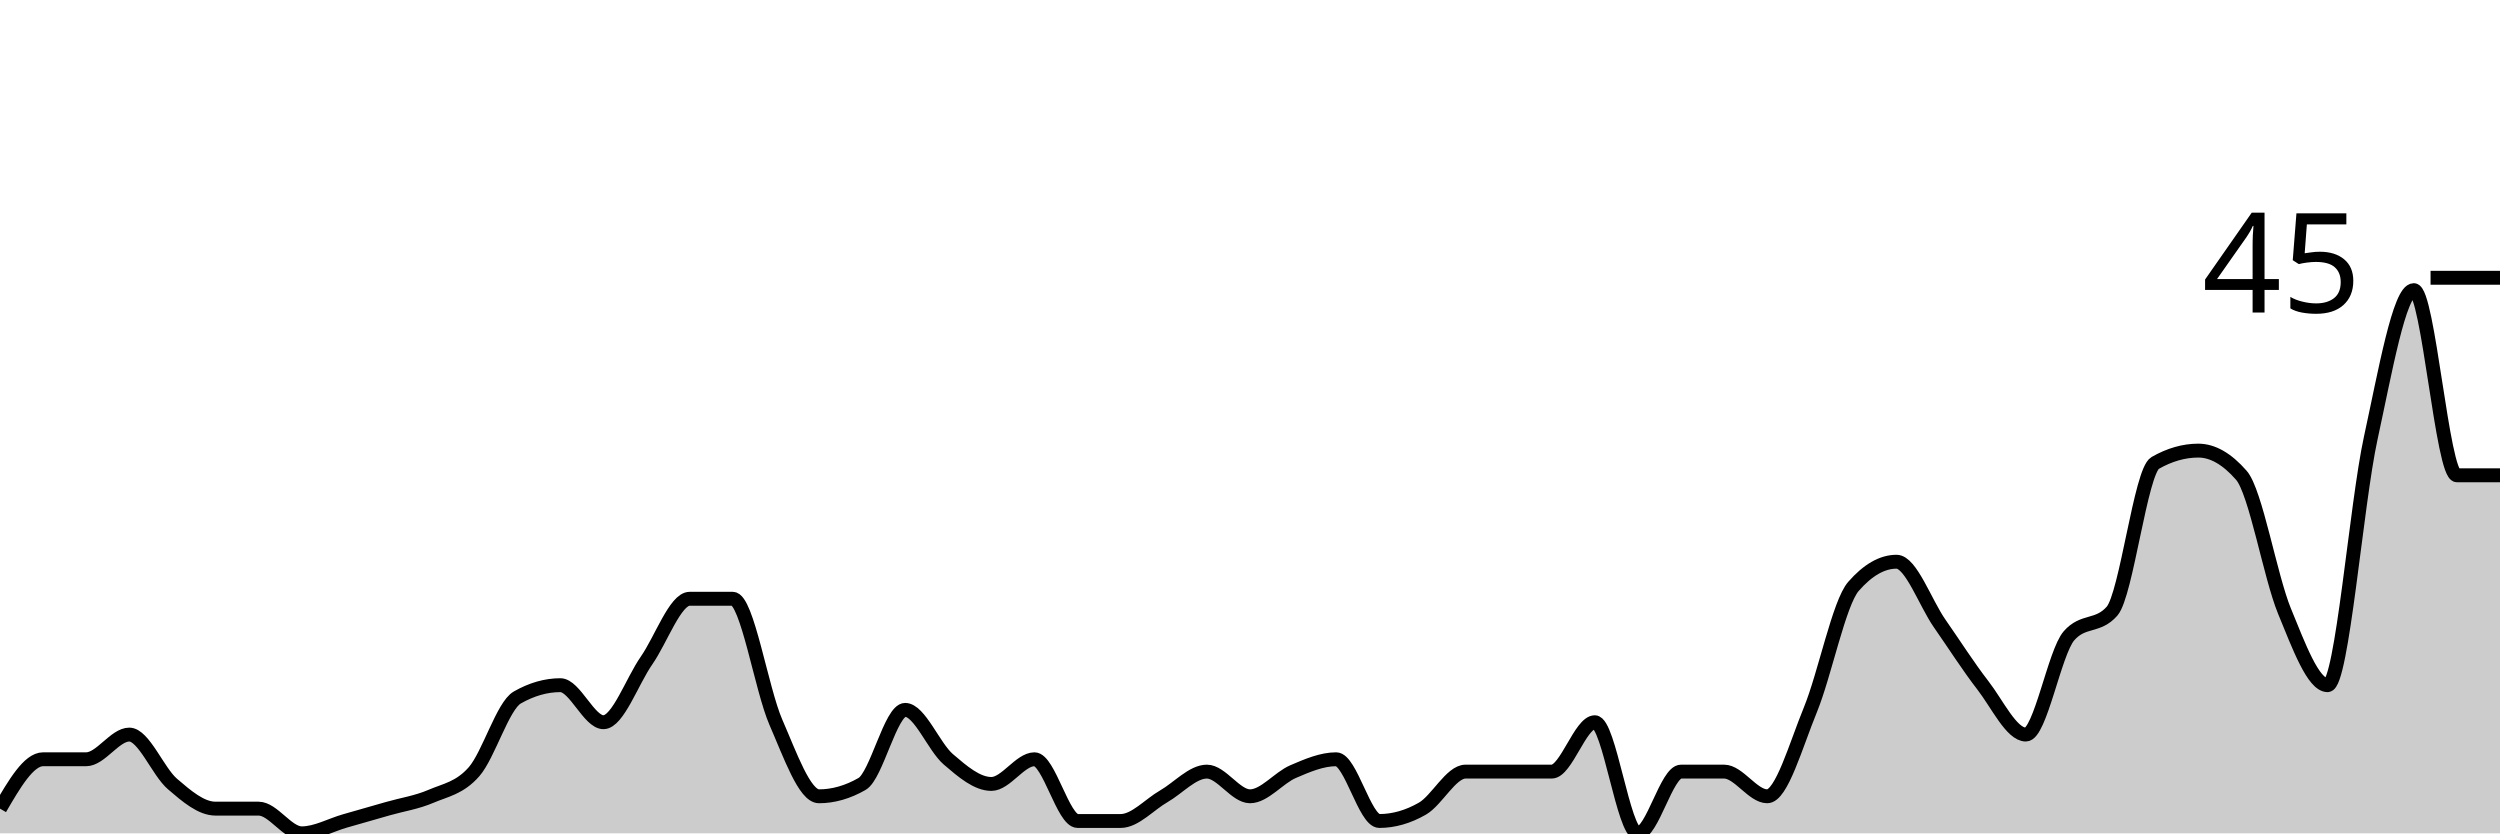
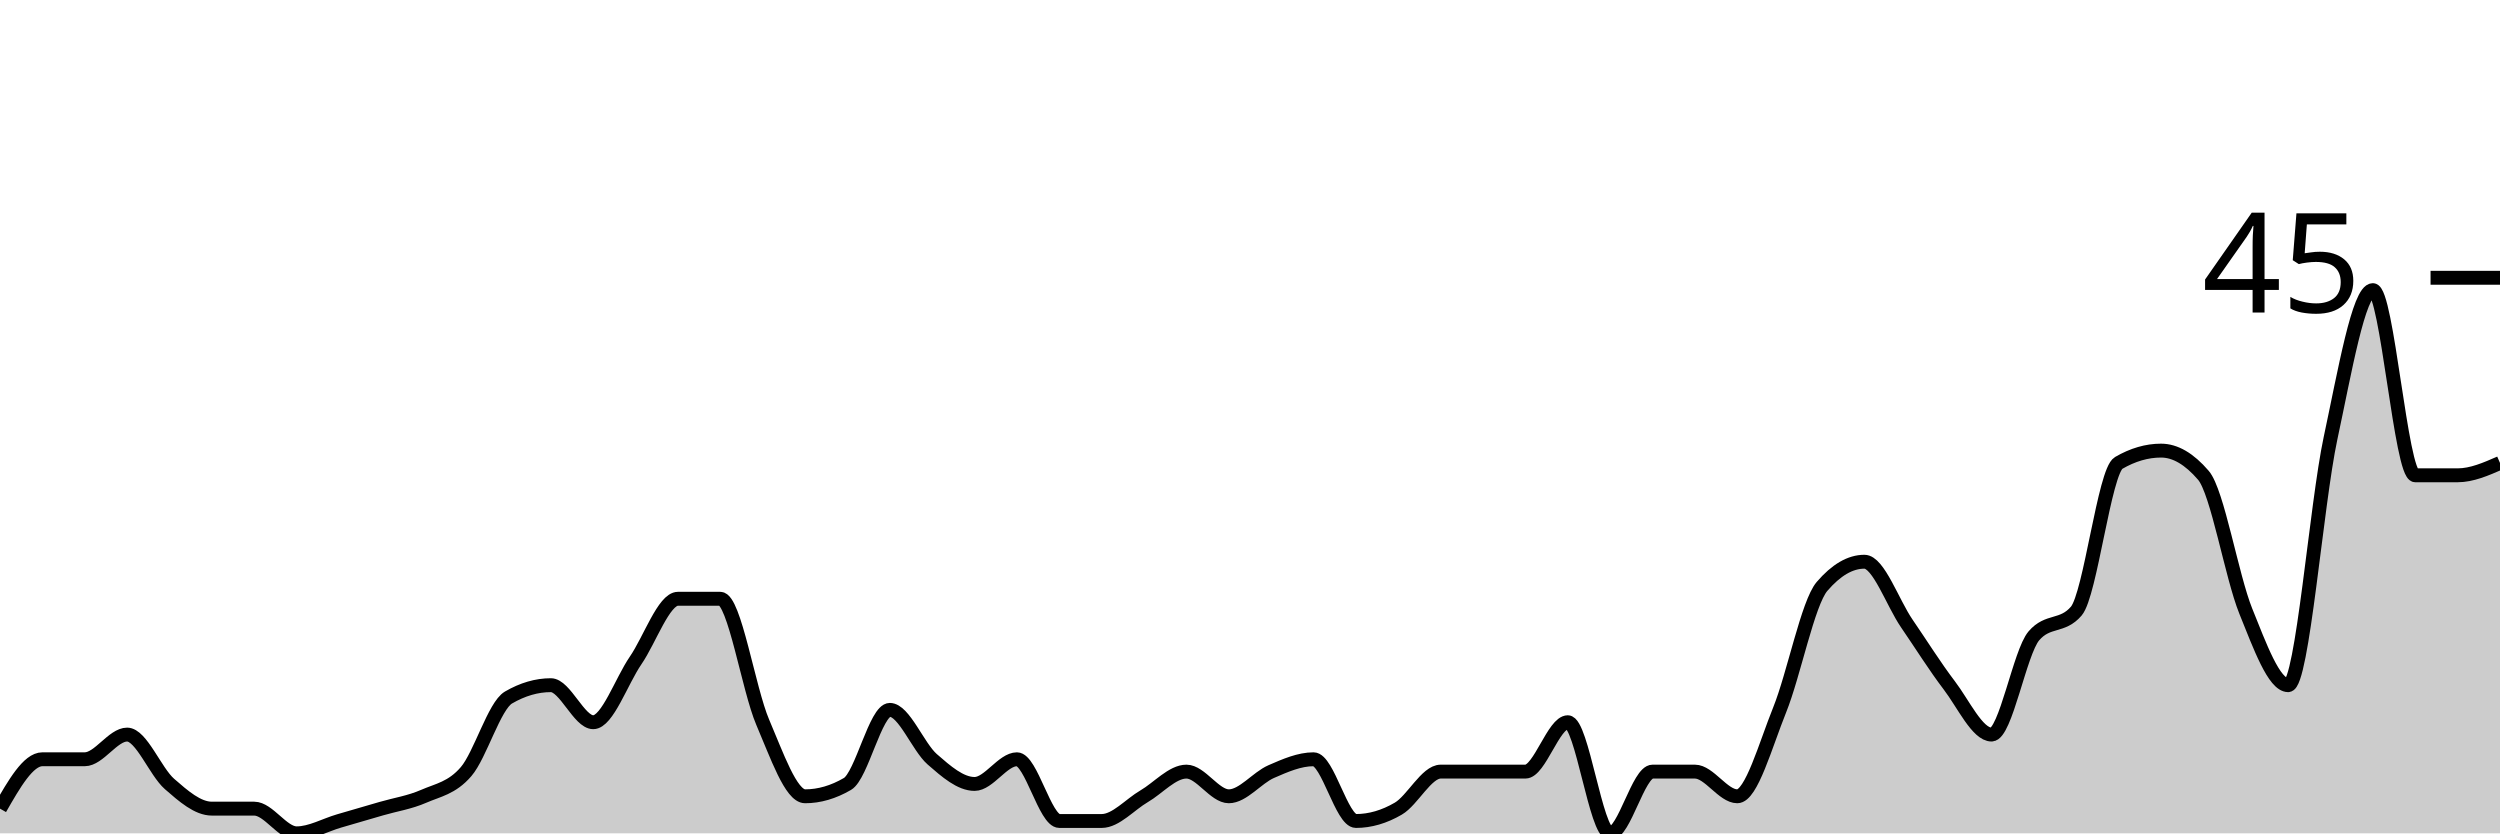
<svg xmlns="http://www.w3.org/2000/svg" viewBox="0 0 180 60">
  <g transform="translate(0,20)">
-     <path class="area" fill="rgba(0, 0, 0, 0.2)" d="M0,38.222C1.034,36.444,2.069,34.667,3.103,34.667C4.138,34.667,5.172,34.667,6.207,34.667C7.241,34.667,8.276,32.889,9.31,32.889C10.345,32.889,11.379,35.556,12.414,36.444C13.448,37.333,14.483,38.222,15.517,38.222C16.552,38.222,17.586,38.222,18.621,38.222C19.655,38.222,20.69,40,21.724,40C22.759,40,23.793,39.407,24.828,39.111C25.862,38.815,26.897,38.519,27.931,38.222C28.966,37.926,30,37.778,31.034,37.333C32.069,36.889,33.103,36.741,34.138,35.556C35.172,34.37,36.207,30.815,37.241,30.222C38.276,29.63,39.31,29.333,40.345,29.333C41.379,29.333,42.414,32,43.448,32C44.483,32,45.517,29.037,46.552,27.556C47.586,26.074,48.621,23.111,49.655,23.111C50.69,23.111,51.724,23.111,52.759,23.111C53.793,23.111,54.828,29.63,55.862,32C56.897,34.37,57.931,37.333,58.966,37.333C60,37.333,61.034,37.037,62.069,36.444C63.103,35.852,64.138,31.111,65.172,31.111C66.207,31.111,67.241,33.778,68.276,34.667C69.31,35.556,70.345,36.444,71.379,36.444C72.414,36.444,73.448,34.667,74.483,34.667C75.517,34.667,76.552,39.111,77.586,39.111C78.621,39.111,79.655,39.111,80.69,39.111C81.724,39.111,82.759,37.926,83.793,37.333C84.828,36.741,85.862,35.556,86.897,35.556C87.931,35.556,88.966,37.333,90,37.333C91.034,37.333,92.069,36,93.103,35.556C94.138,35.111,95.172,34.667,96.207,34.667C97.241,34.667,98.276,39.111,99.31,39.111C100.345,39.111,101.379,38.815,102.414,38.222C103.448,37.63,104.483,35.556,105.517,35.556C106.552,35.556,107.586,35.556,108.621,35.556C109.655,35.556,110.69,35.556,111.724,35.556C112.759,35.556,113.793,32,114.828,32C115.862,32,116.897,40,117.931,40C118.966,40,120,35.556,121.034,35.556C122.069,35.556,123.103,35.556,124.138,35.556C125.172,35.556,126.207,37.333,127.241,37.333C128.276,37.333,129.31,33.63,130.345,31.111C131.379,28.593,132.414,23.407,133.448,22.222C134.483,21.037,135.517,20.444,136.552,20.444C137.586,20.444,138.621,23.407,139.655,24.889C140.69,26.37,141.724,28,142.759,29.333C143.793,30.667,144.828,32.889,145.862,32.889C146.897,32.889,147.931,26.963,148.966,25.778C150,24.593,151.034,25.185,152.069,24C153.103,22.815,154.138,13.926,155.172,13.333C156.207,12.741,157.241,12.444,158.276,12.444C159.31,12.444,160.345,13.037,161.379,14.222C162.414,15.407,163.448,21.481,164.483,24C165.517,26.519,166.552,29.333,167.586,29.333C168.621,29.333,169.655,16.296,170.69,11.556C171.724,6.815,172.759,0.889,173.793,0.889C174.828,0.889,175.862,14.222,176.897,14.222C177.931,14.222,178.966,14.222,180,14.222L180,40C178.966,40,177.931,40,176.897,40C175.862,40,174.828,40,173.793,40C172.759,40,171.724,40,170.69,40C169.655,40,168.621,40,167.586,40C166.552,40,165.517,40,164.483,40C163.448,40,162.414,40,161.379,40C160.345,40,159.31,40,158.276,40C157.241,40,156.207,40,155.172,40C154.138,40,153.103,40,152.069,40C151.034,40,150,40,148.966,40C147.931,40,146.897,40,145.862,40C144.828,40,143.793,40,142.759,40C141.724,40,140.69,40,139.655,40C138.621,40,137.586,40,136.552,40C135.517,40,134.483,40,133.448,40C132.414,40,131.379,40,130.345,40C129.31,40,128.276,40,127.241,40C126.207,40,125.172,40,124.138,40C123.103,40,122.069,40,121.034,40C120,40,118.966,40,117.931,40C116.897,40,115.862,40,114.828,40C113.793,40,112.759,40,111.724,40C110.69,40,109.655,40,108.621,40C107.586,40,106.552,40,105.517,40C104.483,40,103.448,40,102.414,40C101.379,40,100.345,40,99.31,40C98.276,40,97.241,40,96.207,40C95.172,40,94.138,40,93.103,40C92.069,40,91.034,40,90,40C88.966,40,87.931,40,86.897,40C85.862,40,84.828,40,83.793,40C82.759,40,81.724,40,80.69,40C79.655,40,78.621,40,77.586,40C76.552,40,75.517,40,74.483,40C73.448,40,72.414,40,71.379,40C70.345,40,69.31,40,68.276,40C67.241,40,66.207,40,65.172,40C64.138,40,63.103,40,62.069,40C61.034,40,60,40,58.966,40C57.931,40,56.897,40,55.862,40C54.828,40,53.793,40,52.759,40C51.724,40,50.69,40,49.655,40C48.621,40,47.586,40,46.552,40C45.517,40,44.483,40,43.448,40C42.414,40,41.379,40,40.345,40C39.31,40,38.276,40,37.241,40C36.207,40,35.172,40,34.138,40C33.103,40,32.069,40,31.034,40C30,40,28.966,40,27.931,40C26.897,40,25.862,40,24.828,40C23.793,40,22.759,40,21.724,40C20.69,40,19.655,40,18.621,40C17.586,40,16.552,40,15.517,40C14.483,40,13.448,40,12.414,40C11.379,40,10.345,40,9.31,40C8.276,40,7.241,40,6.207,40C5.172,40,4.138,40,3.103,40C2.069,40,1.034,40,0,40Z" />
-     <path class="line" stroke="black" fill="none" d="M0,38.222C1.034,36.444,2.069,34.667,3.103,34.667C4.138,34.667,5.172,34.667,6.207,34.667C7.241,34.667,8.276,32.889,9.31,32.889C10.345,32.889,11.379,35.556,12.414,36.444C13.448,37.333,14.483,38.222,15.517,38.222C16.552,38.222,17.586,38.222,18.621,38.222C19.655,38.222,20.69,40,21.724,40C22.759,40,23.793,39.407,24.828,39.111C25.862,38.815,26.897,38.519,27.931,38.222C28.966,37.926,30,37.778,31.034,37.333C32.069,36.889,33.103,36.741,34.138,35.556C35.172,34.37,36.207,30.815,37.241,30.222C38.276,29.63,39.31,29.333,40.345,29.333C41.379,29.333,42.414,32,43.448,32C44.483,32,45.517,29.037,46.552,27.556C47.586,26.074,48.621,23.111,49.655,23.111C50.69,23.111,51.724,23.111,52.759,23.111C53.793,23.111,54.828,29.63,55.862,32C56.897,34.37,57.931,37.333,58.966,37.333C60,37.333,61.034,37.037,62.069,36.444C63.103,35.852,64.138,31.111,65.172,31.111C66.207,31.111,67.241,33.778,68.276,34.667C69.31,35.556,70.345,36.444,71.379,36.444C72.414,36.444,73.448,34.667,74.483,34.667C75.517,34.667,76.552,39.111,77.586,39.111C78.621,39.111,79.655,39.111,80.69,39.111C81.724,39.111,82.759,37.926,83.793,37.333C84.828,36.741,85.862,35.556,86.897,35.556C87.931,35.556,88.966,37.333,90,37.333C91.034,37.333,92.069,36,93.103,35.556C94.138,35.111,95.172,34.667,96.207,34.667C97.241,34.667,98.276,39.111,99.31,39.111C100.345,39.111,101.379,38.815,102.414,38.222C103.448,37.63,104.483,35.556,105.517,35.556C106.552,35.556,107.586,35.556,108.621,35.556C109.655,35.556,110.69,35.556,111.724,35.556C112.759,35.556,113.793,32,114.828,32C115.862,32,116.897,40,117.931,40C118.966,40,120,35.556,121.034,35.556C122.069,35.556,123.103,35.556,124.138,35.556C125.172,35.556,126.207,37.333,127.241,37.333C128.276,37.333,129.31,33.63,130.345,31.111C131.379,28.593,132.414,23.407,133.448,22.222C134.483,21.037,135.517,20.444,136.552,20.444C137.586,20.444,138.621,23.407,139.655,24.889C140.69,26.37,141.724,28,142.759,29.333C143.793,30.667,144.828,32.889,145.862,32.889C146.897,32.889,147.931,26.963,148.966,25.778C150,24.593,151.034,25.185,152.069,24C153.103,22.815,154.138,13.926,155.172,13.333C156.207,12.741,157.241,12.444,158.276,12.444C159.31,12.444,160.345,13.037,161.379,14.222C162.414,15.407,163.448,21.481,164.483,24C165.517,26.519,166.552,29.333,167.586,29.333C168.621,29.333,169.655,16.296,170.69,11.556C171.724,6.815,172.759,0.889,173.793,0.889C174.828,0.889,175.862,14.222,176.897,14.222C177.931,14.222,178.966,14.222,180,14.222" />
+     <path class="area" fill="rgba(0, 0, 0, 0.2)" d="M0,38.222C1.017,36.444,2.034,34.667,3.051,34.667C4.068,34.667,5.085,34.667,6.102,34.667C7.119,34.667,8.136,32.889,9.153,32.889C10.169,32.889,11.186,35.556,12.203,36.444C13.22,37.333,14.237,38.222,15.254,38.222C16.271,38.222,17.288,38.222,18.305,38.222C19.322,38.222,20.339,40,21.356,40C22.373,40,23.39,39.407,24.407,39.111C25.424,38.815,26.441,38.519,27.458,38.222C28.475,37.926,29.492,37.778,30.508,37.333C31.525,36.889,32.542,36.741,33.559,35.556C34.576,34.37,35.593,30.815,36.61,30.222C37.627,29.63,38.644,29.333,39.661,29.333C40.678,29.333,41.695,32,42.712,32C43.729,32,44.746,29.037,45.763,27.556C46.78,26.074,47.797,23.111,48.814,23.111C49.831,23.111,50.847,23.111,51.864,23.111C52.881,23.111,53.898,29.63,54.915,32C55.932,34.37,56.949,37.333,57.966,37.333C58.983,37.333,60,37.037,61.017,36.444C62.034,35.852,63.051,31.111,64.068,31.111C65.085,31.111,66.102,33.778,67.119,34.667C68.136,35.556,69.153,36.444,70.169,36.444C71.186,36.444,72.203,34.667,73.22,34.667C74.237,34.667,75.254,39.111,76.271,39.111C77.288,39.111,78.305,39.111,79.322,39.111C80.339,39.111,81.356,37.926,82.373,37.333C83.39,36.741,84.407,35.556,85.424,35.556C86.441,35.556,87.458,37.333,88.475,37.333C89.492,37.333,90.508,36,91.525,35.556C92.542,35.111,93.559,34.667,94.576,34.667C95.593,34.667,96.61,39.111,97.627,39.111C98.644,39.111,99.661,38.815,100.678,38.222C101.695,37.63,102.712,35.556,103.729,35.556C104.746,35.556,105.763,35.556,106.78,35.556C107.797,35.556,108.814,35.556,109.831,35.556C110.847,35.556,111.864,32,112.881,32C113.898,32,114.915,40,115.932,40C116.949,40,117.966,35.556,118.983,35.556C120,35.556,121.017,35.556,122.034,35.556C123.051,35.556,124.068,37.333,125.085,37.333C126.102,37.333,127.119,33.63,128.136,31.111C129.153,28.593,130.169,23.407,131.186,22.222C132.203,21.037,133.22,20.444,134.237,20.444C135.254,20.444,136.271,23.407,137.288,24.889C138.305,26.37,139.322,28,140.339,29.333C141.356,30.667,142.373,32.889,143.39,32.889C144.407,32.889,145.424,26.963,146.441,25.778C147.458,24.593,148.475,25.185,149.492,24C150.508,22.815,151.525,13.926,152.542,13.333C153.559,12.741,154.576,12.444,155.593,12.444C156.61,12.444,157.627,13.037,158.644,14.222C159.661,15.407,160.678,21.481,161.695,24C162.712,26.519,163.729,29.333,164.746,29.333C165.763,29.333,166.78,16.296,167.797,11.556C168.814,6.815,169.831,0.889,170.847,0.889C171.864,0.889,172.881,14.222,173.898,14.222C174.915,14.222,175.932,14.222,176.949,14.222C177.966,14.222,178.983,13.778,180,13.333L180,40C178.983,40,177.966,40,176.949,40C175.932,40,174.915,40,173.898,40C172.881,40,171.864,40,170.847,40C169.831,40,168.814,40,167.797,40C166.78,40,165.763,40,164.746,40C163.729,40,162.712,40,161.695,40C160.678,40,159.661,40,158.644,40C157.627,40,156.61,40,155.593,40C154.576,40,153.559,40,152.542,40C151.525,40,150.508,40,149.492,40C148.475,40,147.458,40,146.441,40C145.424,40,144.407,40,143.39,40C142.373,40,141.356,40,140.339,40C139.322,40,138.305,40,137.288,40C136.271,40,135.254,40,134.237,40C133.22,40,132.203,40,131.186,40C130.169,40,129.153,40,128.136,40C127.119,40,126.102,40,125.085,40C124.068,40,123.051,40,122.034,40C121.017,40,120,40,118.983,40C117.966,40,116.949,40,115.932,40C114.915,40,113.898,40,112.881,40C111.864,40,110.847,40,109.831,40C108.814,40,107.797,40,106.78,40C105.763,40,104.746,40,103.729,40C102.712,40,101.695,40,100.678,40C99.661,40,98.644,40,97.627,40C96.61,40,95.593,40,94.576,40C93.559,40,92.542,40,91.525,40C90.508,40,89.492,40,88.475,40C87.458,40,86.441,40,85.424,40C84.407,40,83.39,40,82.373,40C81.356,40,80.339,40,79.322,40C78.305,40,77.288,40,76.271,40C75.254,40,74.237,40,73.22,40C72.203,40,71.186,40,70.169,40C69.153,40,68.136,40,67.119,40C66.102,40,65.085,40,64.068,40C63.051,40,62.034,40,61.017,40C60,40,58.983,40,57.966,40C56.949,40,55.932,40,54.915,40C53.898,40,52.881,40,51.864,40C50.847,40,49.831,40,48.814,40C47.797,40,46.78,40,45.763,40C44.746,40,43.729,40,42.712,40C41.695,40,40.678,40,39.661,40C38.644,40,37.627,40,36.61,40C35.593,40,34.576,40,33.559,40C32.542,40,31.525,40,30.508,40C29.492,40,28.475,40,27.458,40C26.441,40,25.424,40,24.407,40C23.39,40,22.373,40,21.356,40C20.339,40,19.322,40,18.305,40C17.288,40,16.271,40,15.254,40C14.237,40,13.22,40,12.203,40C11.186,40,10.169,40,9.153,40C8.136,40,7.119,40,6.102,40C5.085,40,4.068,40,3.051,40C2.034,40,1.017,40,0,40Z" />
+     <path class="line" stroke="black" fill="none" d="M0,38.222C1.017,36.444,2.034,34.667,3.051,34.667C4.068,34.667,5.085,34.667,6.102,34.667C7.119,34.667,8.136,32.889,9.153,32.889C10.169,32.889,11.186,35.556,12.203,36.444C13.22,37.333,14.237,38.222,15.254,38.222C16.271,38.222,17.288,38.222,18.305,38.222C19.322,38.222,20.339,40,21.356,40C22.373,40,23.39,39.407,24.407,39.111C25.424,38.815,26.441,38.519,27.458,38.222C28.475,37.926,29.492,37.778,30.508,37.333C31.525,36.889,32.542,36.741,33.559,35.556C34.576,34.37,35.593,30.815,36.61,30.222C37.627,29.63,38.644,29.333,39.661,29.333C40.678,29.333,41.695,32,42.712,32C43.729,32,44.746,29.037,45.763,27.556C46.78,26.074,47.797,23.111,48.814,23.111C49.831,23.111,50.847,23.111,51.864,23.111C52.881,23.111,53.898,29.63,54.915,32C55.932,34.37,56.949,37.333,57.966,37.333C58.983,37.333,60,37.037,61.017,36.444C62.034,35.852,63.051,31.111,64.068,31.111C65.085,31.111,66.102,33.778,67.119,34.667C68.136,35.556,69.153,36.444,70.169,36.444C71.186,36.444,72.203,34.667,73.22,34.667C74.237,34.667,75.254,39.111,76.271,39.111C77.288,39.111,78.305,39.111,79.322,39.111C80.339,39.111,81.356,37.926,82.373,37.333C83.39,36.741,84.407,35.556,85.424,35.556C86.441,35.556,87.458,37.333,88.475,37.333C89.492,37.333,90.508,36,91.525,35.556C92.542,35.111,93.559,34.667,94.576,34.667C95.593,34.667,96.61,39.111,97.627,39.111C98.644,39.111,99.661,38.815,100.678,38.222C101.695,37.63,102.712,35.556,103.729,35.556C104.746,35.556,105.763,35.556,106.78,35.556C107.797,35.556,108.814,35.556,109.831,35.556C110.847,35.556,111.864,32,112.881,32C113.898,32,114.915,40,115.932,40C116.949,40,117.966,35.556,118.983,35.556C120,35.556,121.017,35.556,122.034,35.556C123.051,35.556,124.068,37.333,125.085,37.333C126.102,37.333,127.119,33.63,128.136,31.111C129.153,28.593,130.169,23.407,131.186,22.222C132.203,21.037,133.22,20.444,134.237,20.444C135.254,20.444,136.271,23.407,137.288,24.889C138.305,26.37,139.322,28,140.339,29.333C141.356,30.667,142.373,32.889,143.39,32.889C144.407,32.889,145.424,26.963,146.441,25.778C147.458,24.593,148.475,25.185,149.492,24C150.508,22.815,151.525,13.926,152.542,13.333C153.559,12.741,154.576,12.444,155.593,12.444C156.61,12.444,157.627,13.037,158.644,14.222C159.661,15.407,160.678,21.481,161.695,24C162.712,26.519,163.729,29.333,164.746,29.333C165.763,29.333,166.78,16.296,167.797,11.556C168.814,6.815,169.831,0.889,170.847,0.889C171.864,0.889,172.881,14.222,173.898,14.222C174.915,14.222,175.932,14.222,176.949,14.222C177.966,14.222,178.983,13.778,180,13.333" />
    <path class="axis-ceiling" stroke-width="1" stroke="black" fill="none" d="M175,0L180,0" />
    <text class="axis-ceiling-label" font-family="sans-serif" text-anchor="end" font-size="10px" x="170" y="2.5">45</text>
  </g>
</svg>
